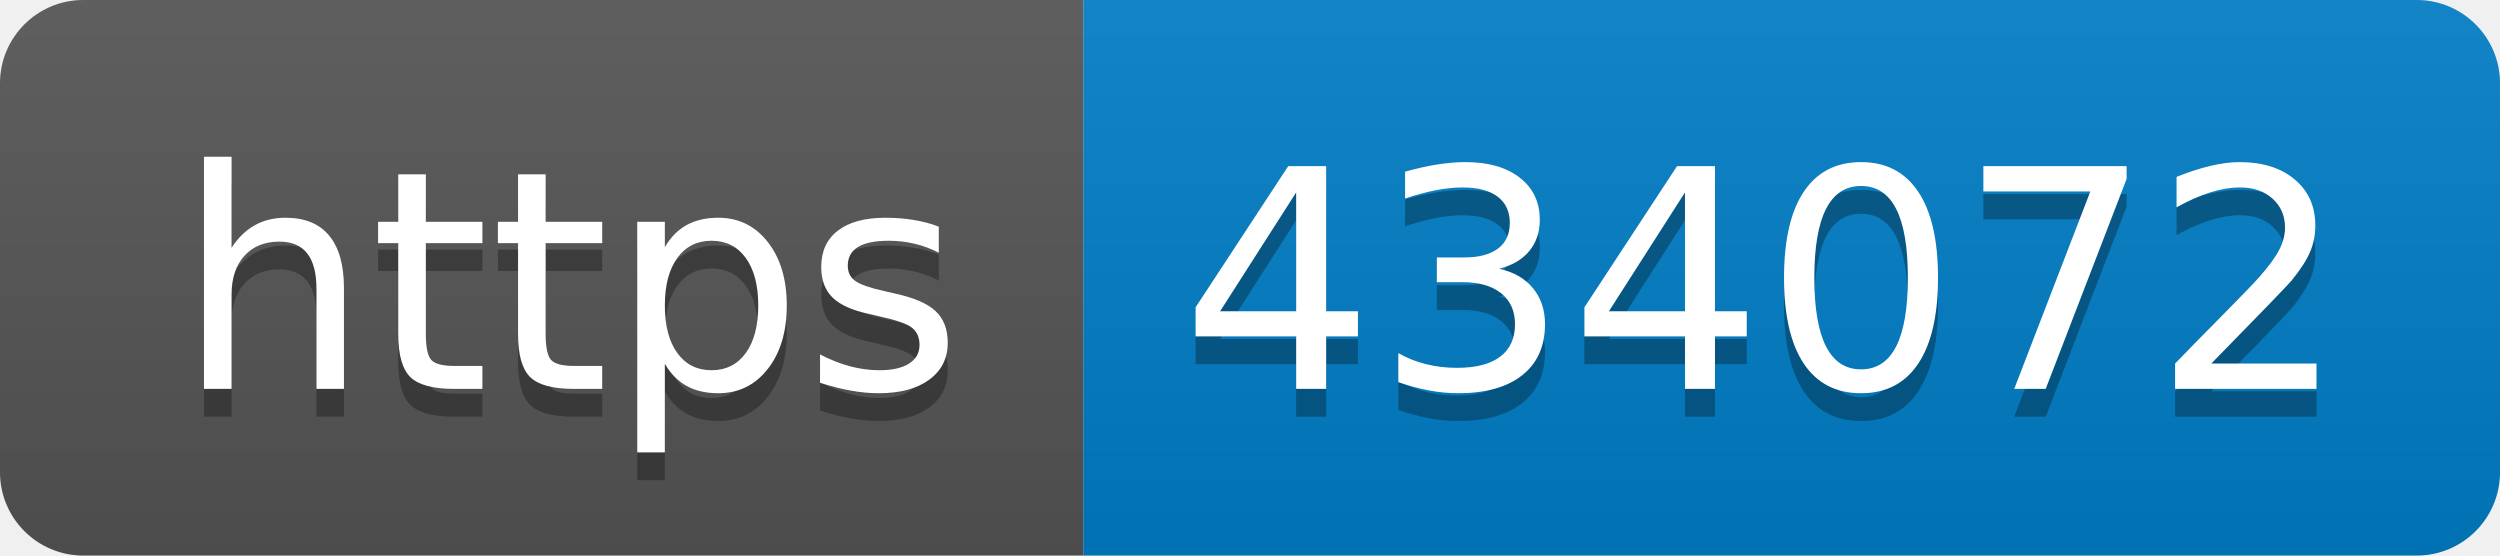
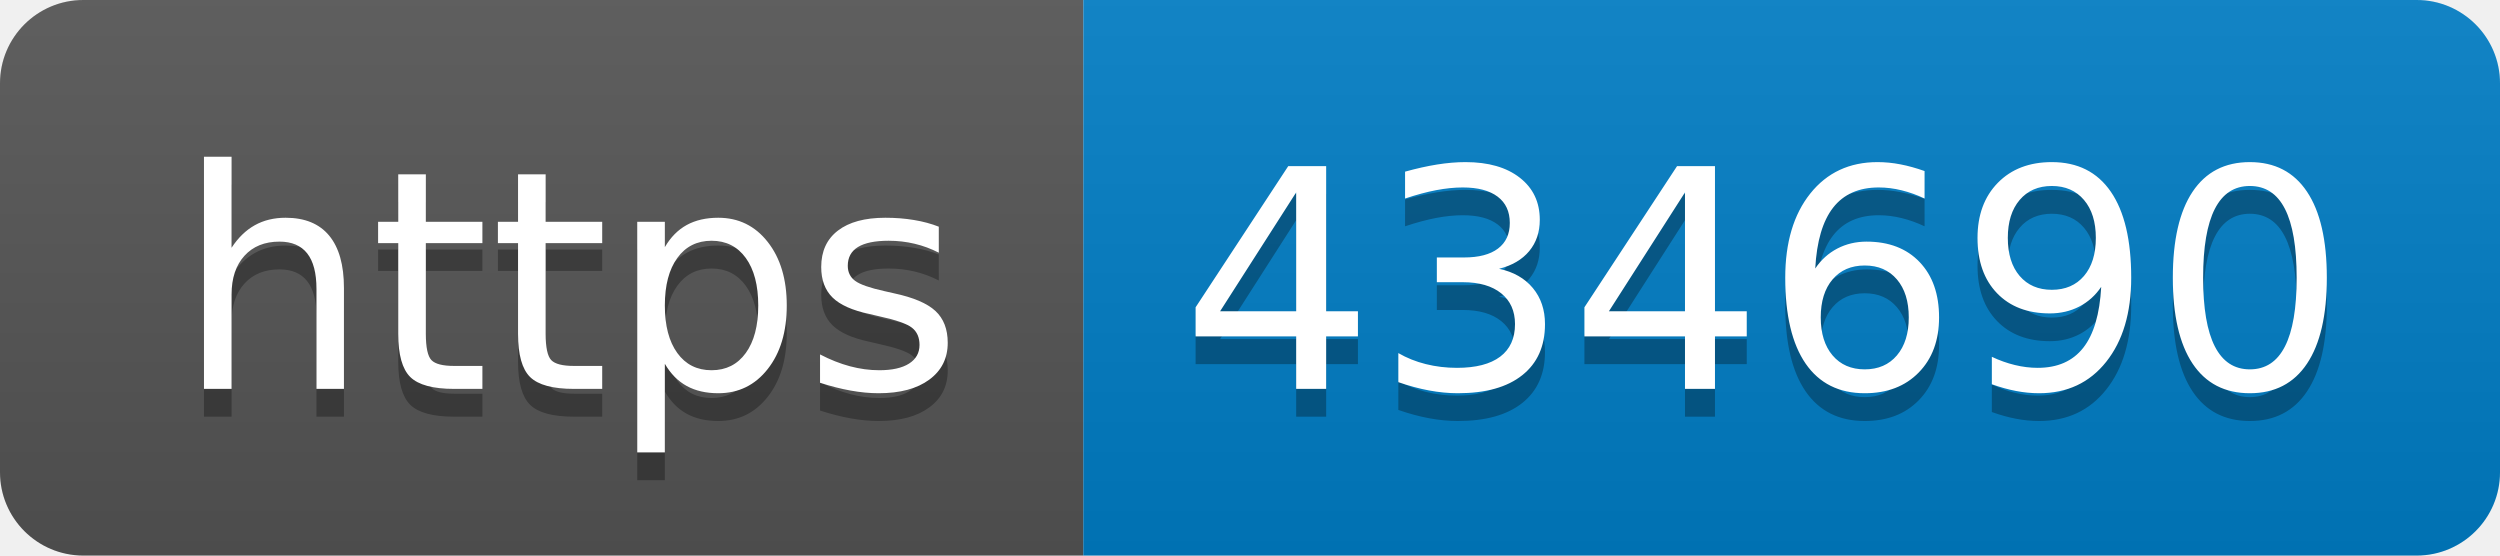
- <svg xmlns="http://www.w3.org/2000/svg" width="90" height="20" role="img" aria-label="https: 434072">
+ <svg xmlns="http://www.w3.org/2000/svg" width="90" height="20" role="img" aria-label="https: 434690">
  <linearGradient id="s" x2="0" y2="100%">
    <stop offset="0" stop-color="#bbb" stop-opacity=".1" />
    <stop offset="1" stop-opacity=".1" />
  </linearGradient>
  <clipPath id="r">
    <rect width="90" height="20" rx="3" fill="#fff" />
  </clipPath>
  <g clip-path="url(#r)">
    <rect width="39" height="20" fill="#555" />
    <rect x="39" width="51" height="20" fill="#007ec6" />
    <rect width="90" height="20" fill="url(#s)" />
  </g>
  <g fill="#fff" text-anchor="middle" font-family="Verdana,Geneva,DejaVu Sans,sans-serif" text-rendering="geometricPrecision" font-size="110">
    <text aria-hidden="true" x="205" y="150" fill="#010101" fill-opacity=".3" transform="scale(.1)" textLength="290">https</text>
    <text x="205" y="140" transform="scale(.1)" fill="#fff" textLength="290">https</text>
-     <text aria-hidden="true" x="635" y="150" fill="#010101" fill-opacity=".3" transform="scale(.1)" textLength="410">434072</text>
-     <text x="635" y="140" transform="scale(.1)" fill="#fff" textLength="410">434072</text>
+     <text aria-hidden="true" x="635" y="150" fill="#010101" fill-opacity=".3" transform="scale(.1)" textLength="410">434690</text>
+     <text x="635" y="140" transform="scale(.1)" fill="#fff" textLength="410">434690</text>
  </g>
</svg>
